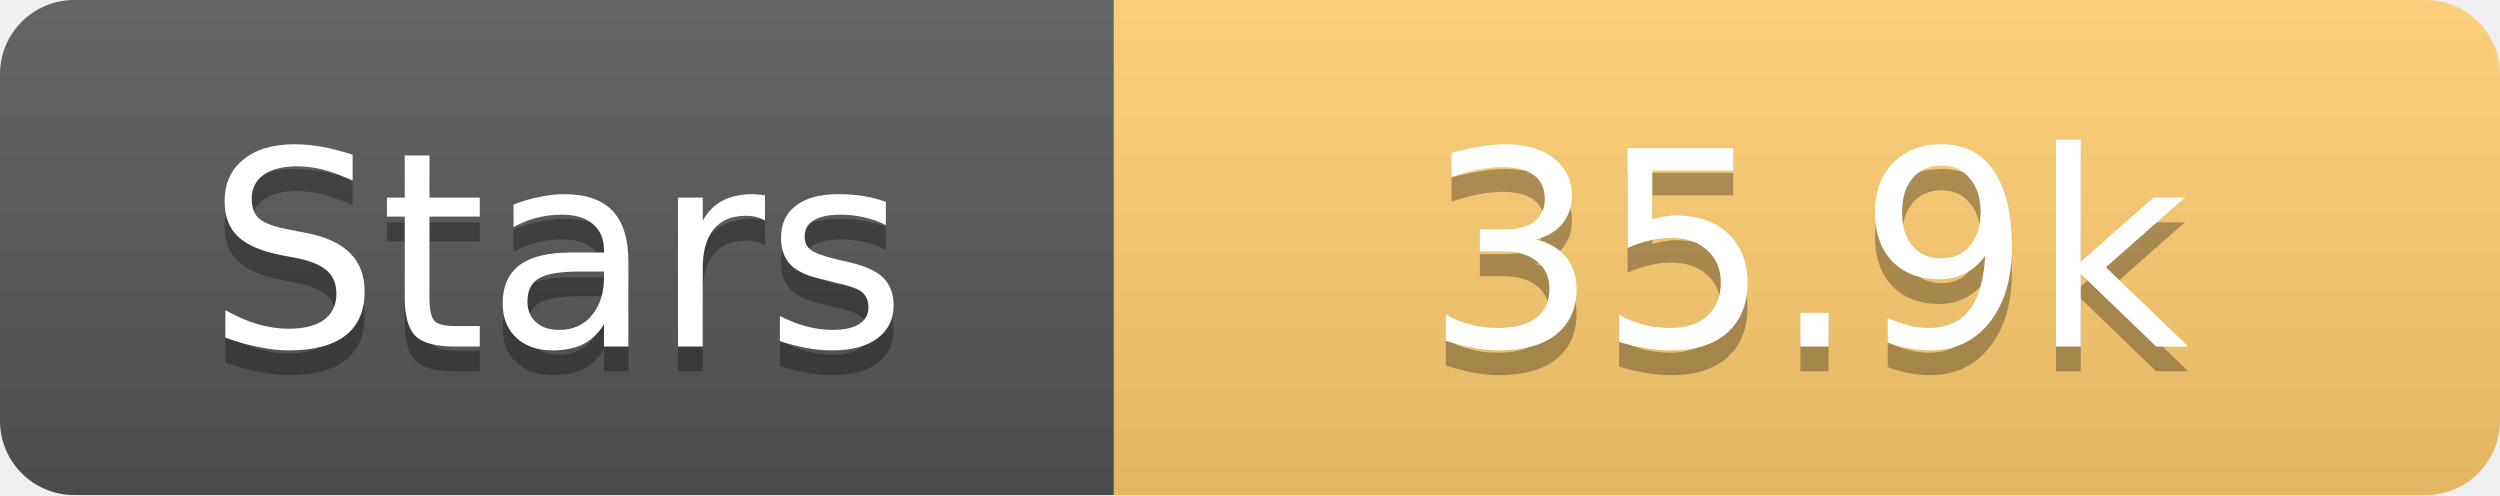
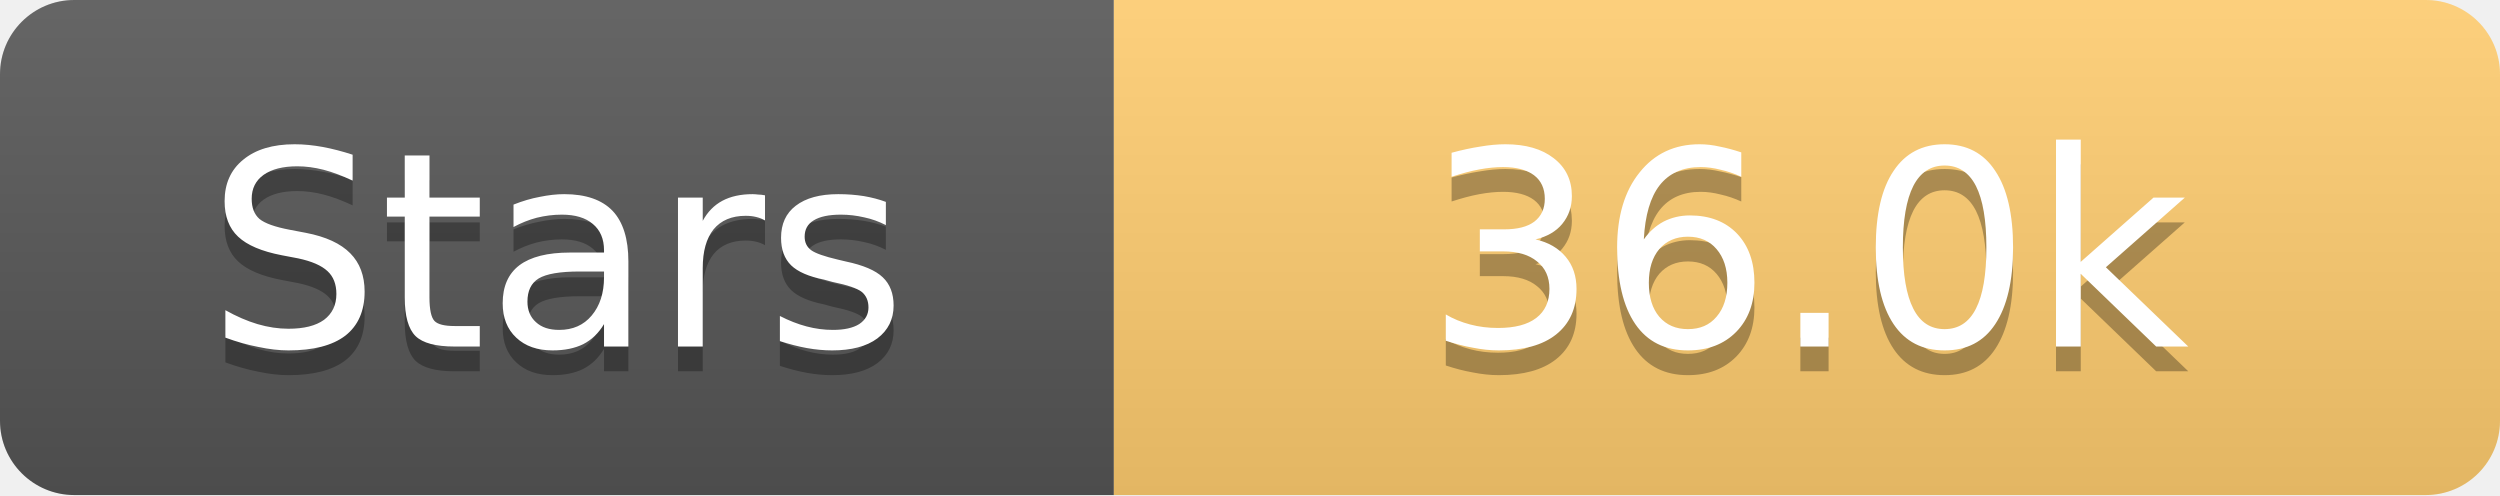
<svg xmlns="http://www.w3.org/2000/svg" width="101" height="20">
  <linearGradient id="s" x2="0" y2="100%">
    <stop offset="0" stop-color="#fff" stop-opacity=".1" />
    <stop offset="1" stop-opacity=".1" />
  </linearGradient>
  <clipPath id="r">
    <rect width="101" height="20" rx="3" fill="#fff" />
  </clipPath>
  <g clip-path="url(#r)">
    <rect width="45" height="20" fill="#555" />
    <rect x="45" width="56" height="20" fill="#fdcb6e" />
    <rect width="101" height="20" fill="url(#s)" />
  </g>
  <g fill="#fff" text-anchor="middle" font-family="Verdana,Geneva,DejaVu Sans,sans-serif" text-rendering="geometricPrecision" font-size="11">
    <text x="22.5" y="15" fill="#010101" fill-opacity=".3">Stars</text>
    <text x="22.5" y="14">Stars</text>
-     <text x="73.0" y="15" fill="#010101" fill-opacity=".3">35.9k</text>
-     <text x="73.0" y="14">35.9k</text>
+     <text x="73.0" y="15" fill="#010101" fill-opacity=".3">36.0k</text>
+     <text x="73.0" y="14">36.0k</text>
  </g>
</svg>
